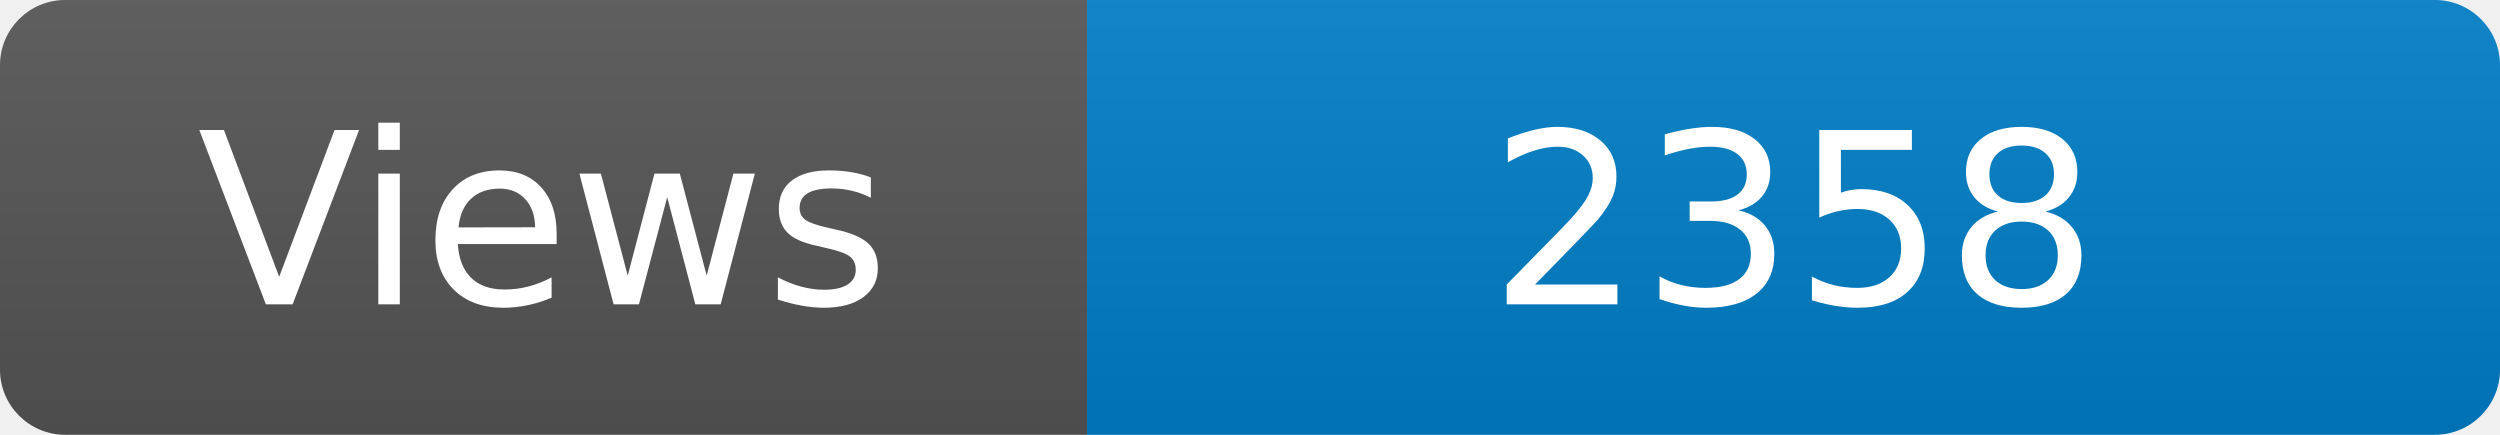
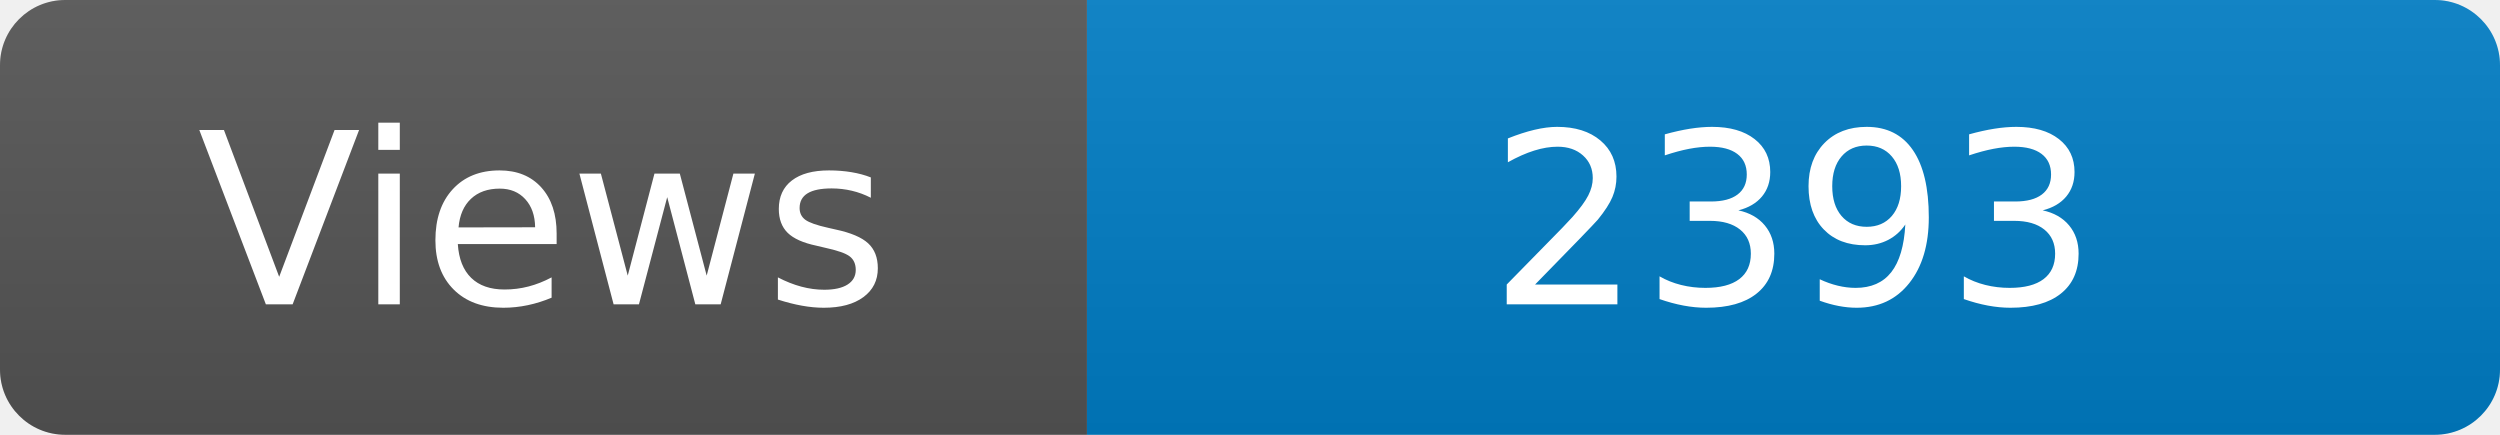
<svg xmlns="http://www.w3.org/2000/svg" width="115" height="20" role="img" aria-label="Maintained?: yes">
  <linearGradient id="s" x2="0" y2="100%">
    <stop offset="0" stop-color="#bbb" stop-opacity=".1" />
    <stop offset="1" stop-opacity=".1" />
  </linearGradient>
  <clipPath id="r">
    <rect width="115" height="20" rx="3" fill="#fff" />
  </clipPath>
  <g clip-path="url(#r)">
    <rect width="50" height="20" fill="#555" />
    <rect x="50" width="160" height="20" fill="#007ec6" />
    <rect width="115" height="20" fill="url(#s)" />
  </g>
  <g fill="#fff" text-anchor="middle" font-family="Verdana,Geneva,DejaVu Sans,sans-serif" font-size="110">
    <text x="250" y="140" transform="scale(.1)" fill="#fff">Views</text>
-     <text x="825" y="140" transform="scale(.1)" fill="#fff">2358</text>
+     <text x="825" y="140" transform="scale(.1)" fill="#fff">2393</text>
  </g>
</svg>
